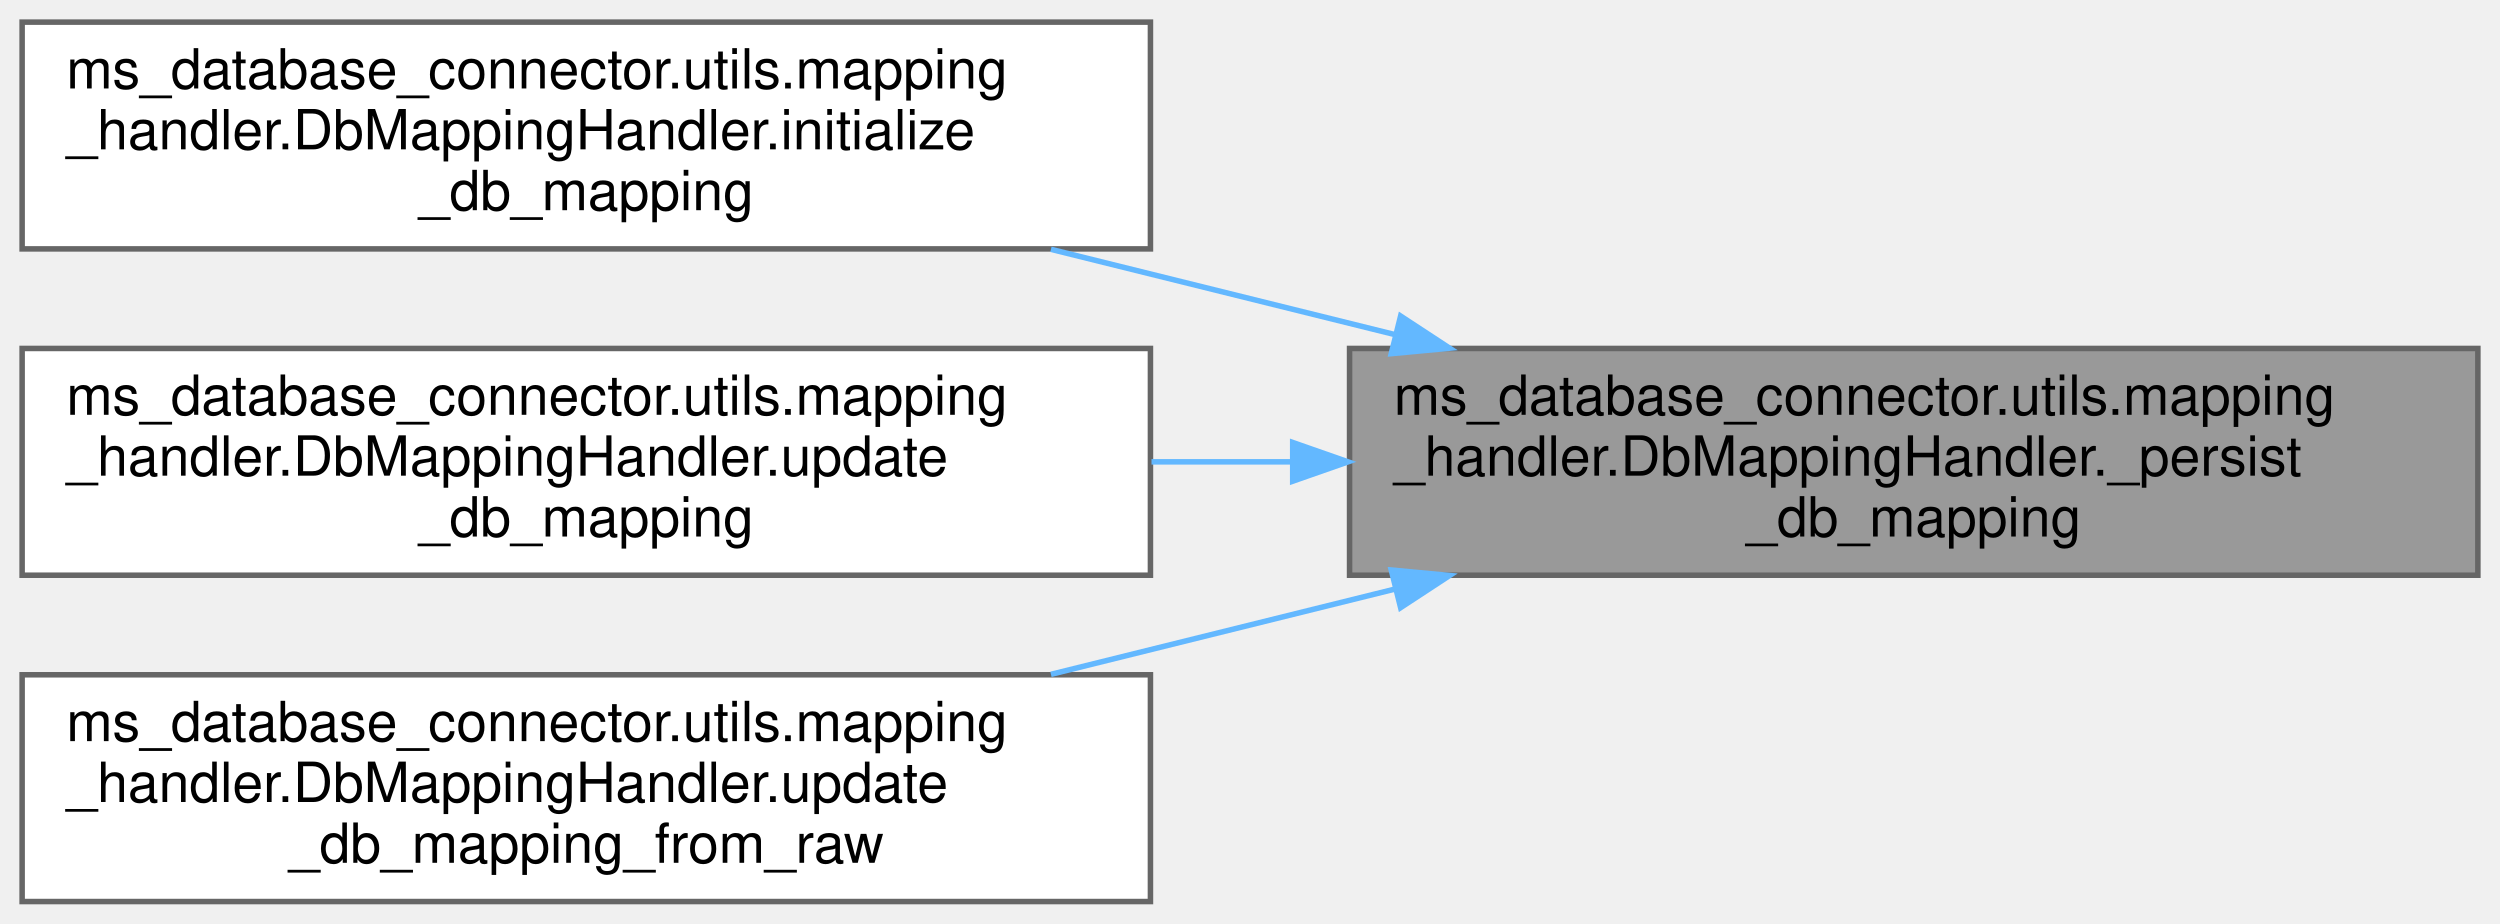
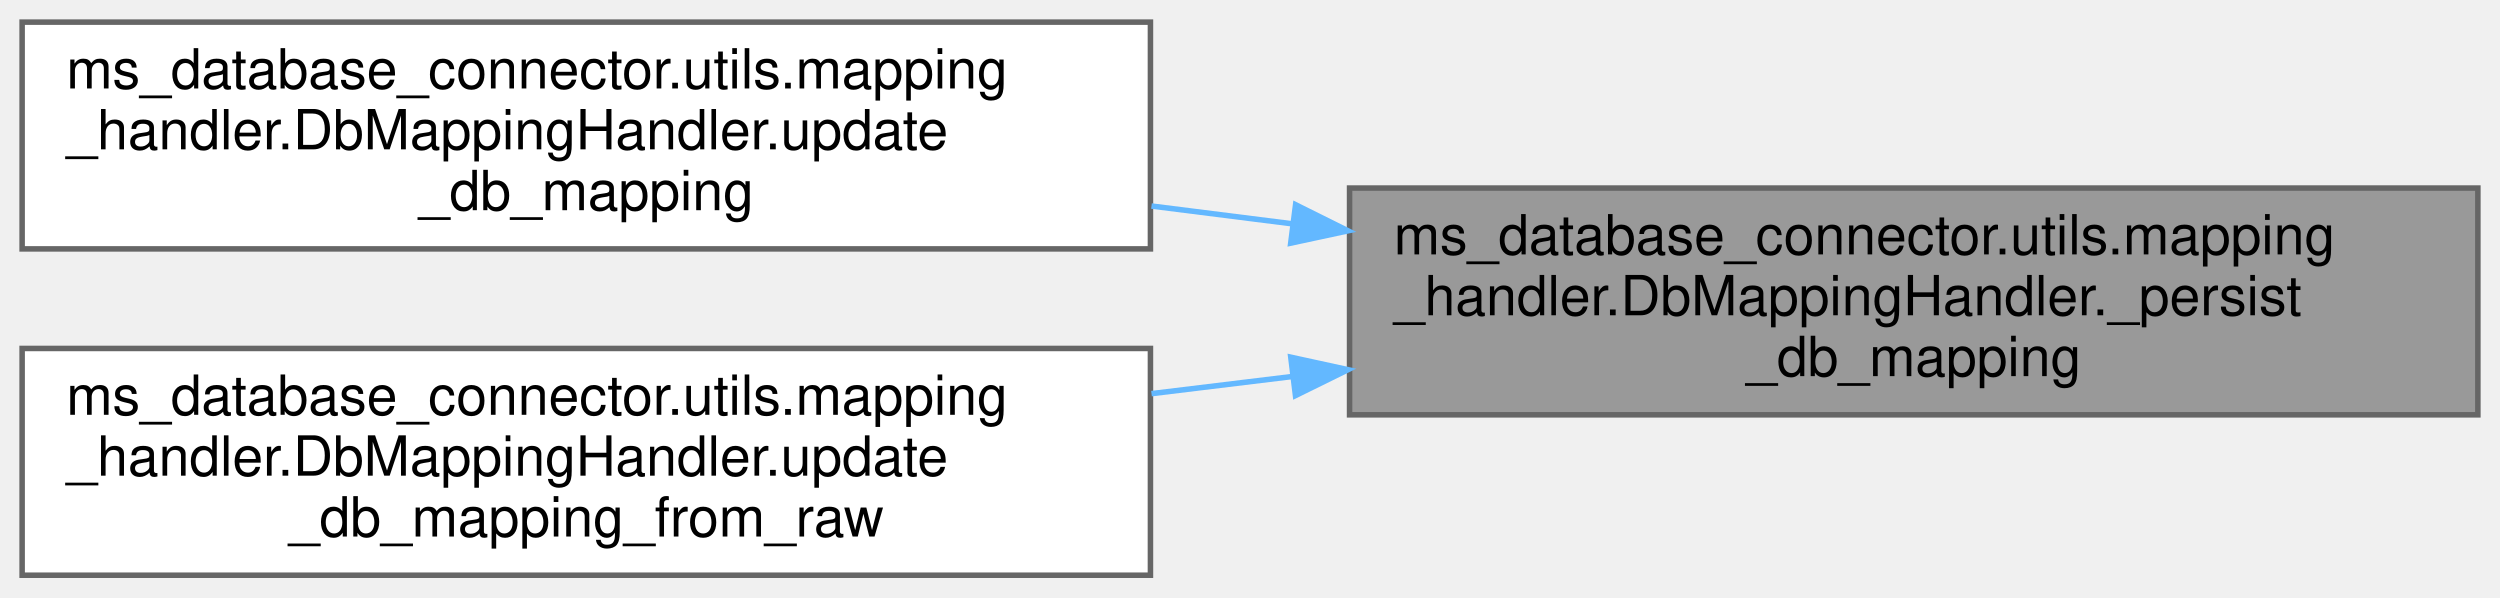
- <svg xmlns="http://www.w3.org/2000/svg" xmlns:xlink="http://www.w3.org/1999/xlink" width="452pt" height="167pt" viewBox="0.00 0.00 452.00 167.00">
-   <g id="graph0" class="graph" transform="scale(1 1) rotate(0) translate(4 163)">
+ <svg xmlns="http://www.w3.org/2000/svg" xmlns:xlink="http://www.w3.org/1999/xlink" width="452pt" height="108pt" viewBox="0.00 0.00 452.00 108.00">
+   <g id="graph0" class="graph" transform="scale(1 1) rotate(0) translate(4 104)">
    <g id="Node000001" class="node">
      <g id="a_Node000001">
        <a xlink:title="Persist a DB mapping structure to disk as formatted JSON.">
-           <polygon fill="#999999" stroke="#666666" points="444,-100 240,-100 240,-59 444,-59 444,-100" />
-           <text text-anchor="start" x="248" y="-88" font-family="Helvetica,sans-Serif" font-size="10.00">ms_database_connector.utils.mapping</text>
-           <text text-anchor="start" x="248" y="-77" font-family="Helvetica,sans-Serif" font-size="10.00">_handler.DbMappingHandler._persist</text>
-           <text text-anchor="middle" x="342" y="-66" font-family="Helvetica,sans-Serif" font-size="10.00">_db_mapping</text>
+           <polygon fill="#999999" stroke="#666666" points="444,-70 240,-70 240,-29 444,-29 444,-70" />
+           <text text-anchor="start" x="248" y="-58" font-family="Helvetica,sans-Serif" font-size="10.00">ms_database_connector.utils.mapping</text>
+           <text text-anchor="start" x="248" y="-47" font-family="Helvetica,sans-Serif" font-size="10.00">_handler.DbMappingHandler._persist</text>
+           <text text-anchor="middle" x="342" y="-36" font-family="Helvetica,sans-Serif" font-size="10.00">_db_mapping</text>
        </a>
      </g>
    </g>
    <g id="Node000002" class="node">
      <g id="a_Node000002">
-         <a xlink:href="classms__database__connector_1_1utils_1_1mapping__handler_1_1DbMappingHandler.html#afa9e45da293bda54ebea12d048972d98" target="_top" xlink:title="Create and persist an unfilled DB mapping template.">
-           <polygon fill="white" stroke="#666666" points="204,-159 0,-159 0,-118 204,-118 204,-159" />
-           <text text-anchor="start" x="8" y="-147" font-family="Helvetica,sans-Serif" font-size="10.00">ms_database_connector.utils.mapping</text>
-           <text text-anchor="start" x="8" y="-136" font-family="Helvetica,sans-Serif" font-size="10.00">_handler.DbMappingHandler.initialize</text>
-           <text text-anchor="middle" x="102" y="-125" font-family="Helvetica,sans-Serif" font-size="10.00">_db_mapping</text>
-         </a>
-       </g>
-     </g>
-     <g id="edge1_Node000001_Node000002" class="edge">
-       <g id="a_edge1_Node000001_Node000002">
-         <a xlink:title=" ">
-           <path fill="none" stroke="#63b8ff" d="M248.14,-102.52C227.65,-107.6 206.08,-112.95 186.01,-117.92" />
-           <polygon fill="#63b8ff" stroke="#63b8ff" points="249.23,-105.86 258.09,-100.05 247.54,-99.06 249.23,-105.86" />
-         </a>
-       </g>
-     </g>
-     <g id="Node000003" class="node">
-       <g id="a_Node000003">
        <a xlink:href="classms__database__connector_1_1utils_1_1mapping__handler_1_1DbMappingHandler.html#aa131a774c420253b7b3f8ce8398205fc" target="_top" xlink:title="Store and persist a validated db mapping.">
          <polygon fill="white" stroke="#666666" points="204,-100 0,-100 0,-59 204,-59 204,-100" />
          <text text-anchor="start" x="8" y="-88" font-family="Helvetica,sans-Serif" font-size="10.00">ms_database_connector.utils.mapping</text>
          <text text-anchor="start" x="8" y="-77" font-family="Helvetica,sans-Serif" font-size="10.00">_handler.DbMappingHandler.update</text>
          <text text-anchor="middle" x="102" y="-66" font-family="Helvetica,sans-Serif" font-size="10.00">_db_mapping</text>
        </a>
      </g>
    </g>
-     <g id="edge2_Node000001_Node000003" class="edge">
-       <g id="a_edge2_Node000001_Node000003">
+     <g id="edge1_Node000001_Node000002" class="edge">
+       <g id="a_edge1_Node000001_Node000002">
        <a xlink:title=" ">
-           <path fill="none" stroke="#63b8ff" d="M229.47,-79.5C221.04,-79.5 212.55,-79.5 204.19,-79.5" />
-           <polygon fill="#63b8ff" stroke="#63b8ff" points="229.72,-83 239.72,-79.5 229.72,-76 229.72,-83" />
+           <path fill="none" stroke="#63b8ff" d="M229.75,-63.52C221.22,-64.6 212.64,-65.68 204.19,-66.75" />
+           <polygon fill="#63b8ff" stroke="#63b8ff" points="230.24,-66.99 239.72,-62.27 229.36,-60.04 230.24,-66.99" />
        </a>
      </g>
    </g>
-     <g id="Node000004" class="node">
-       <g id="a_Node000004">
+     <g id="Node000003" class="node">
+       <g id="a_Node000003">
        <a xlink:href="classms__database__connector_1_1utils_1_1mapping__handler_1_1DbMappingHandler.html#a5d32b8eae2d33cb175af8b43e7278c45" target="_top" xlink:title="Validate if raw DB mapping is complete and update typed mapping.">
          <polygon fill="white" stroke="#666666" points="204,-41 0,-41 0,0 204,0 204,-41" />
          <text text-anchor="start" x="8" y="-29" font-family="Helvetica,sans-Serif" font-size="10.00">ms_database_connector.utils.mapping</text>
          <text text-anchor="start" x="8" y="-18" font-family="Helvetica,sans-Serif" font-size="10.00">_handler.DbMappingHandler.update</text>
          <text text-anchor="middle" x="102" y="-7" font-family="Helvetica,sans-Serif" font-size="10.00">_db_mapping_from_raw</text>
        </a>
      </g>
    </g>
-     <g id="edge3_Node000001_Node000004" class="edge">
-       <g id="a_edge3_Node000001_Node000004">
+     <g id="edge2_Node000001_Node000003" class="edge">
+       <g id="a_edge2_Node000001_Node000003">
        <a xlink:title=" ">
-           <path fill="none" stroke="#63b8ff" d="M248.14,-56.48C227.65,-51.4 206.08,-46.05 186.01,-41.08" />
-           <polygon fill="#63b8ff" stroke="#63b8ff" points="247.54,-59.94 258.09,-58.95 249.23,-53.14 247.54,-59.94" />
+           <path fill="none" stroke="#63b8ff" d="M229.75,-35.94C221.22,-34.91 212.64,-33.86 204.19,-32.83" />
+           <polygon fill="#63b8ff" stroke="#63b8ff" points="229.37,-39.42 239.72,-37.16 230.22,-32.48 229.37,-39.42" />
        </a>
      </g>
    </g>
  </g>
</svg>
